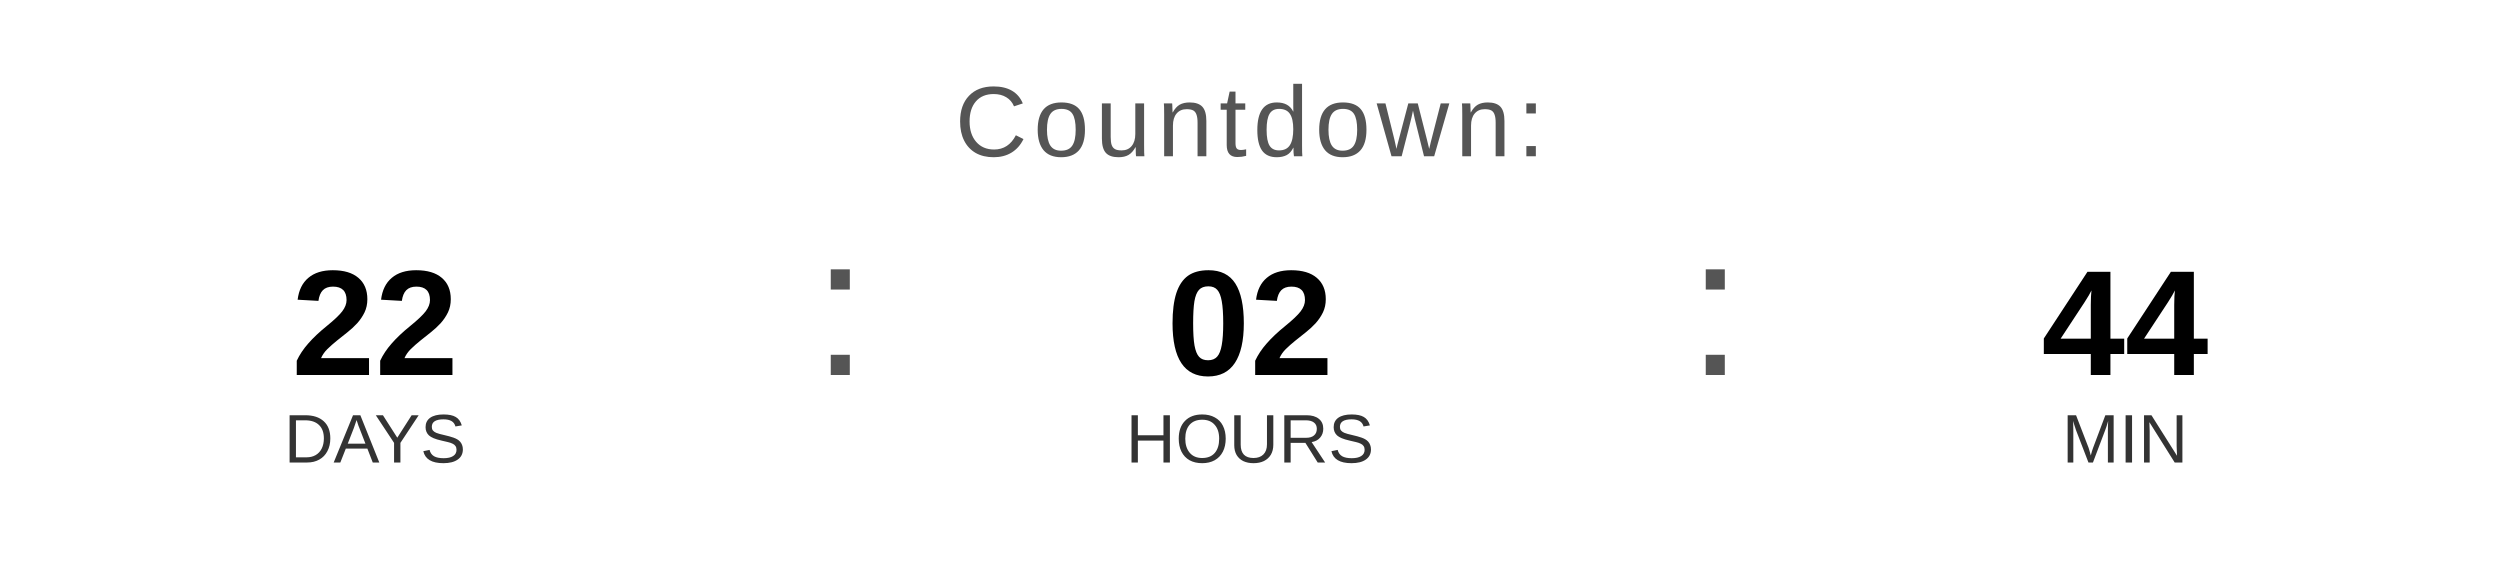
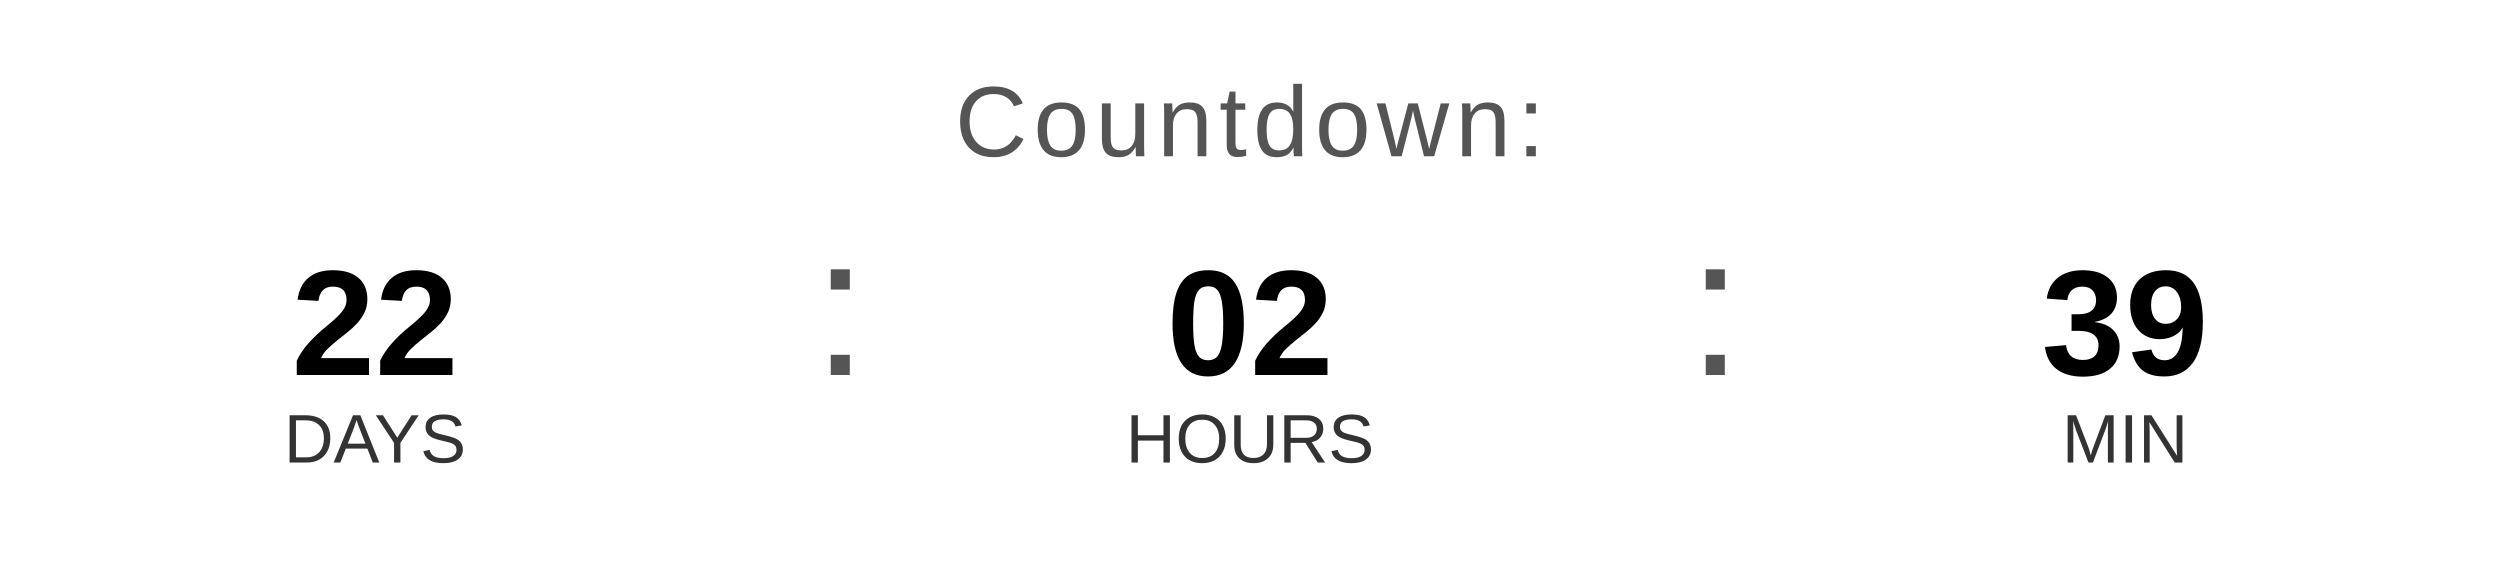
<svg xmlns="http://www.w3.org/2000/svg" width="400" height="90" viewBox="0 0 400 90">
  <text x="200" y="25" font-family="Arial, Helvetica, sans-serif" font-size="16" fill="#555555" text-anchor="middle" letter-spacing="1">
    Countdown:
  </text>
  <text x="60" y="60" font-family="Arial, Helvetica, sans-serif" font-size="24" font-weight="bold" fill="#000000" text-anchor="middle">22</text>
  <text x="60" y="74" font-family="Arial, Helvetica, sans-serif" font-size="11" fill="#333333" text-anchor="middle">DAYS</text>
  <text x="130" y="60" font-family="Arial, sans-serif" font-size="32" fill="#555555">:</text>
  <text x="200" y="60" font-family="Arial, Helvetica, sans-serif" font-size="24" font-weight="bold" fill="#000000" text-anchor="middle">02</text>
  <text x="200" y="74" font-family="Arial, Helvetica, sans-serif" font-size="11" fill="#333333" text-anchor="middle">HOURS</text>
  <text x="270" y="60" font-family="Arial, sans-serif" font-size="32" fill="#555555">:</text>
-   <text x="340" y="60" font-family="Arial, Helvetica, sans-serif" font-size="24" font-weight="bold" fill="#000000" text-anchor="middle">44</text>
+   <text x="340" y="60" font-family="Arial, Helvetica, sans-serif" font-size="24" font-weight="bold" fill="#000000" text-anchor="middle">39</text>
  <text x="340" y="74" font-family="Arial, Helvetica, sans-serif" font-size="11" fill="#333333" text-anchor="middle">MIN</text>
</svg>
